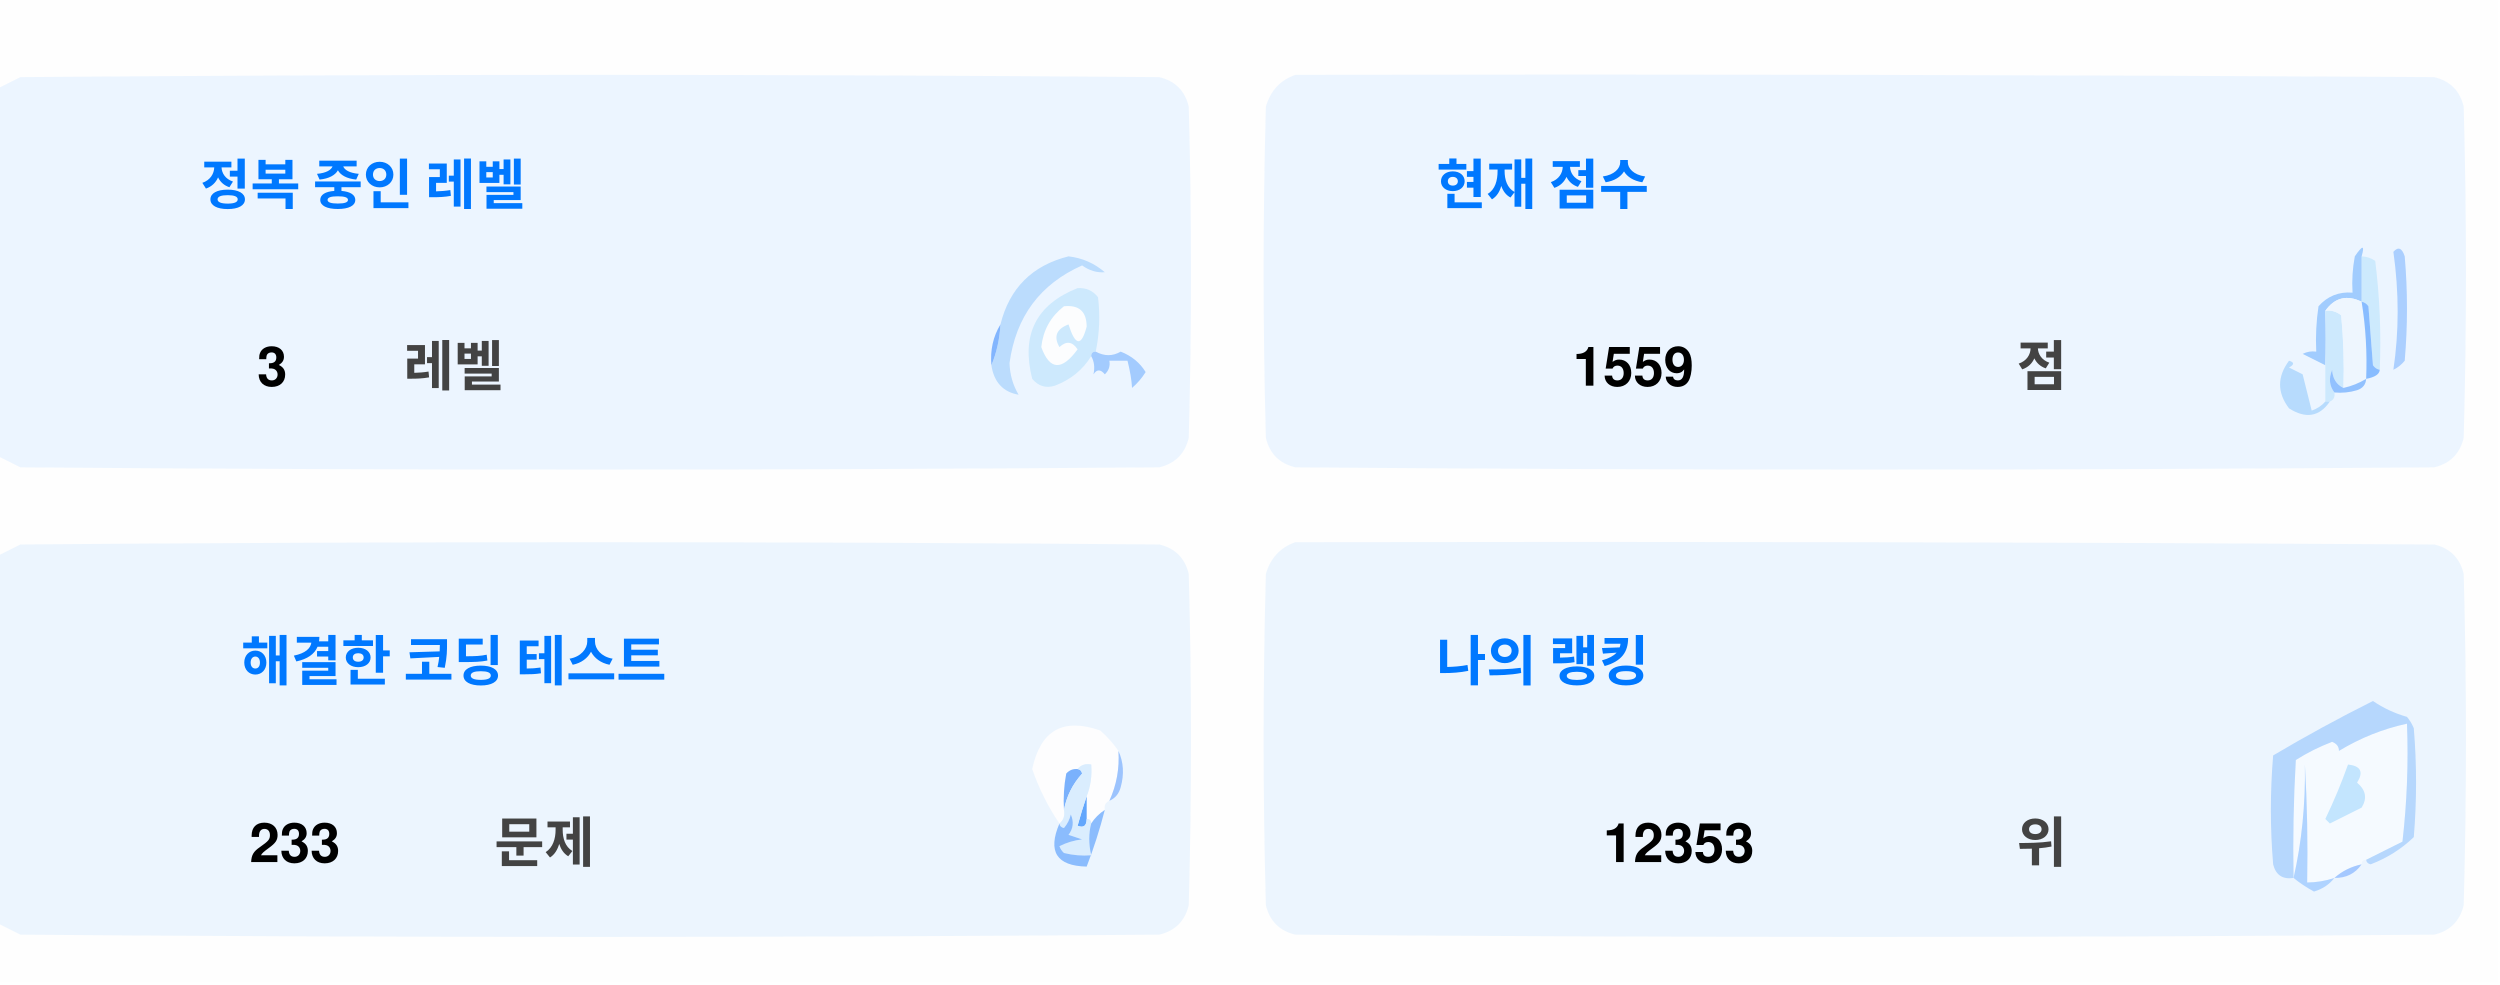
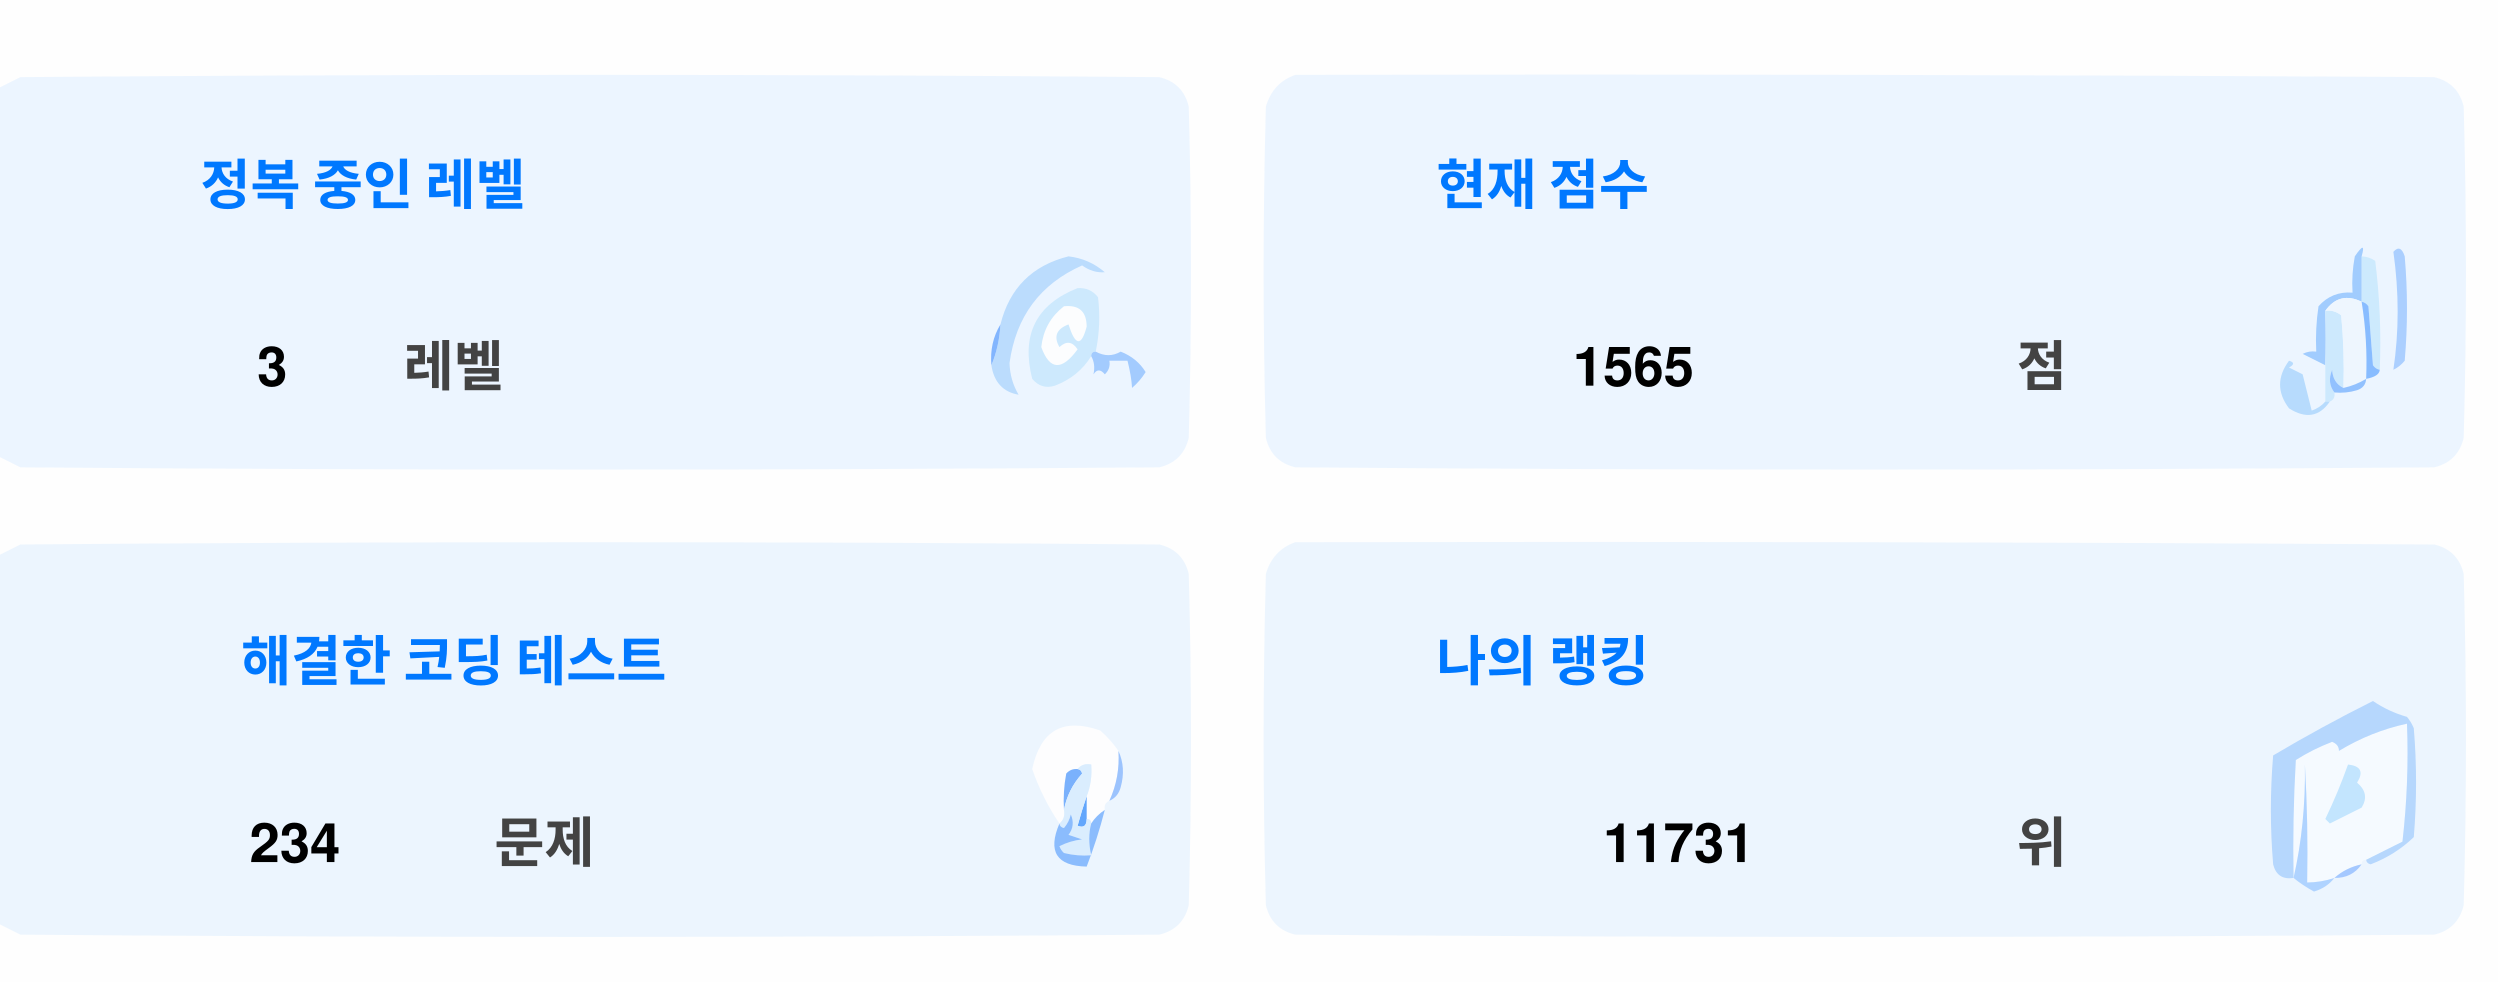
<svg xmlns="http://www.w3.org/2000/svg" version="1.1" width="551px" height="217px" style="shape-rendering:geometricPrecision; text-rendering:geometricPrecision; image-rendering:optimizeQuality; fill-rule:evenodd; clip-rule:evenodd">
  <style>.title {fill: #434343;font-size: 1rem;line-height: 1.5rem;font-weight: bold;font-family: -apple-system, BlinkMacSystemFont, Segoe UI, Helvetica, Arial, sans-serif, Apple Color Emoji, Segoe UI Emoji;}.desc {fill: #434343;font-size: 2.5rem;font-weight: bold;line-height: 1.5rem;font-family: -apple-system, BlinkMacSystemFont, Segoe UI, Helvetica, Arial, sans-serif, Apple Color Emoji, Segoe UI Emoji;}.desc-2 {fill: #434343;font-size: 1rem;font-weight: bold;line-height: 1.5rem;font-family: -apple-system, BlinkMacSystemFont, Segoe UI, Helvetica, Arial, sans-serif, Apple Color Emoji, Segoe UI Emoji;}.text, .desc {animation: twinkling 4s ease-in-out infinite;}@keyframes twinkling {40% { opacity: 1; }50% { opacity: 0.5; }60% { opacity: 1; }70% { opacity: 0.5; }80% { opacity: 1; }}</style>
  <g>
    <path style="opacity:1" fill="#fefefe" d="M -0.5,-0.5 C 183.167,-0.5 366.833,-0.5 550.5,-0.5C 550.5,71.833 550.5,144.167 550.5,216.5C 366.833,216.5 183.167,216.5 -0.5,216.5C -0.5,212.167 -0.5,207.833 -0.5,203.5C 1.14,204.32 2.807,205.153 4.5,206C 88.167,206.667 171.833,206.667 255.5,206C 259,205.167 261.167,203 262,199.5C 262.667,175.167 262.667,150.833 262,126.5C 261.167,123 259,120.833 255.5,120C 171.833,119.333 88.167,119.333 4.5,120C 2.807,120.847 1.14,121.68 -0.5,122.5C -0.5,115.167 -0.5,107.833 -0.5,100.5C 1.14,101.32 2.807,102.153 4.5,103C 88.167,103.667 171.833,103.667 255.5,103C 259,102.167 261.167,100 262,96.5C 262.667,72.167 262.667,47.833 262,23.5C 261.167,20 259,17.833 255.5,17C 171.833,16.333 88.167,16.333 4.5,17C 2.807,17.847 1.14,18.68 -0.5,19.5C -0.5,12.833 -0.5,6.167 -0.5,-0.5 Z" />
  </g>
  <g>
    <path style="opacity:1" fill="#ecf5ff" d="M -0.5,100.5 C -0.5,73.5 -0.5,46.5 -0.5,19.5C 1.14,18.68 2.807,17.847 4.5,17C 88.167,16.333 171.833,16.333 255.5,17C 259,17.833 261.167,20 262,23.5C 262.667,47.833 262.667,72.167 262,96.5C 261.167,100 259,102.167 255.5,103C 171.833,103.667 88.167,103.667 4.5,103C 2.807,102.153 1.14,101.32 -0.5,100.5 Z" />
  </g>
  <g>
    <path style="opacity:1" fill="#ecf5ff" d="M 285.5,16.5 C 369.167,16.333 452.834,16.5 536.5,17C 540,17.833 542.167,20 543,23.5C 543.667,47.833 543.667,72.167 543,96.5C 542.167,100 540,102.167 536.5,103C 452.833,103.667 369.167,103.667 285.5,103C 282,102.167 279.833,100 279,96.5C 278.333,72.167 278.333,47.833 279,23.5C 280.018,19.985 282.185,17.652 285.5,16.5 Z" />
  </g>
  <g>
    <path style="opacity:1" fill="#cdeafd" d="M 520.5,56.5 C 521.583,56.539 522.583,56.873 523.5,57.5C 524.498,65.472 524.831,73.472 524.5,81.5C 523.883,81.389 523.383,81.056 523,80.5C 522.667,76.167 522.333,71.833 522,67.5C 521.617,66.944 521.117,66.611 520.5,66.5C 520.5,63.167 520.5,59.833 520.5,56.5 Z" />
  </g>
  <g>
    <path style="opacity:1" fill="#abcfff" d="M 527.5,55.5 C 528.566,54.308 529.399,54.641 530,56.5C 530.667,64.167 530.667,71.833 530,79.5C 529.311,80.357 528.478,81.023 527.5,81.5C 528.758,73.08 528.758,64.414 527.5,55.5 Z" />
  </g>
  <g>
    <path style="opacity:1" fill="#bbdcfd" d="M 218.5,80.5 C 219.657,77.727 220.324,74.727 220.5,71.5C 222.49,63.51 227.49,58.51 235.5,56.5C 238.528,56.847 241.194,58.014 243.5,60C 241.744,60.141 240.078,59.641 238.5,58.5C 229.247,62.607 223.914,69.773 222.5,80C 222.565,82.526 223.232,84.859 224.5,87C 221.07,86.397 219.07,84.231 218.5,80.5 Z" />
  </g>
  <g>
    <path style="opacity:1" fill="#cde9fd" d="M 241.5,77.5 C 240.833,77.5 240.5,77.833 240.5,78.5C 238.628,81.529 235.961,83.695 232.5,85C 230.536,85.624 228.869,85.124 227.5,83.5C 225.021,73.791 228.354,67.124 237.5,63.5C 239.374,63.39 240.874,64.056 242,65.5C 242.497,69.524 242.331,73.524 241.5,77.5 Z" />
  </g>
  <g>
    <path style="opacity:1" fill="#fcfdfe" d="M 234.5,67.5 C 237.826,67.162 239.493,68.662 239.5,72C 238.334,76.434 237,76.267 235.5,71.5C 232.832,72.515 232.166,74.182 233.5,76.5C 235.017,75.089 236.351,75.256 237.5,77C 234.006,81.771 231.34,81.605 229.5,76.5C 229.904,72.771 231.571,69.771 234.5,67.5 Z" />
  </g>
  <g>
    <path style="opacity:1" fill="#a1ccfe" d="M 520.5,56.5 C 520.5,59.833 520.5,63.167 520.5,66.5C 517.238,64.922 514.572,65.589 512.5,68.5C 512.617,72.81 512.617,76.81 512.5,80.5C 510.86,79.68 509.193,78.847 507.5,78C 508.448,77.517 509.448,77.35 510.5,77.5C 510.335,74.15 510.502,70.817 511,67.5C 512.995,65.253 515.495,64.253 518.5,64.5C 518.336,61.813 518.503,59.146 519,56.5C 520.731,53.969 521.231,53.969 520.5,56.5 Z" />
  </g>
  <g>
    <path style="opacity:1" fill="#cde9fd" d="M 512.5,68.5 C 513.822,68.33 514.989,68.663 516,69.5C 516.499,74.823 516.666,80.156 516.5,85.5C 514.955,84.77 514.122,83.437 514,81.5C 513.22,83.387 513.387,85.054 514.5,86.5C 514.672,87.492 514.338,88.158 513.5,88.5C 513.167,88.5 512.833,88.5 512.5,88.5C 512.5,85.833 512.5,83.167 512.5,80.5C 512.617,76.81 512.617,72.81 512.5,68.5 Z" />
  </g>
  <g>
    <path style="opacity:1" fill="#eef6fe" d="M 520.5,66.5 C 521.407,72.106 521.74,77.773 521.5,83.5C 519.95,84.441 518.284,85.108 516.5,85.5C 516.666,80.156 516.499,74.823 516,69.5C 514.989,68.663 513.822,68.33 512.5,68.5C 514.572,65.589 517.238,64.922 520.5,66.5 Z" />
  </g>
  <g>
    <path style="opacity:1" fill="#88bcff" d="M 520.5,66.5 C 521.117,66.611 521.617,66.944 522,67.5C 522.333,71.833 522.667,76.167 523,80.5C 523.383,81.056 523.883,81.389 524.5,81.5C 524.445,82.469 523.445,83.136 521.5,83.5C 521.74,77.773 521.407,72.106 520.5,66.5 Z" />
  </g>
  <g>
    <path style="opacity:1" fill="#82b5fe" d="M 220.5,71.5 C 220.324,74.727 219.657,77.727 218.5,80.5C 218.215,77.171 218.882,74.171 220.5,71.5 Z" />
  </g>
  <g>
    <path style="opacity:1" fill="#a3cbfe" d="M 240.5,78.5 C 240.5,77.833 240.833,77.5 241.5,77.5C 243.391,78.536 245.224,78.536 247,77.5C 249.391,78.429 251.225,79.929 252.5,82C 251.681,83.319 250.681,84.486 249.5,85.5C 249.409,83.777 249.075,81.777 248.5,79.5C 247.167,79.5 245.833,79.5 244.5,79.5C 244.719,80.675 244.386,81.675 243.5,82.5C 242.575,81.359 241.741,81.359 241,82.5C 241.331,80.981 241.164,79.648 240.5,78.5 Z" />
  </g>
  <g>
    <path style="opacity:1" fill="#b7dbfd" d="M 512.5,88.5 C 512.833,88.5 513.167,88.5 513.5,88.5C 511.199,91.857 508.199,92.357 504.5,90C 501.872,86.535 501.872,83.035 504.5,79.5C 505.696,79.846 505.696,80.346 504.5,81C 505.5,81.5 506.5,82 507.5,82.5C 508.167,85.167 508.833,87.833 509.5,90.5C 510.739,90.058 511.739,89.391 512.5,88.5 Z" />
  </g>
  <g>
    <path style="opacity:1" fill="#92c1fe" d="M 516.5,85.5 C 518.284,85.108 519.95,84.441 521.5,83.5C 521.423,84.75 520.756,85.583 519.5,86C 517.866,86.493 516.199,86.66 514.5,86.5C 513.387,85.054 513.22,83.387 514,81.5C 514.122,83.437 514.955,84.77 516.5,85.5 Z" />
  </g>
  <g>
    <path style="opacity:1" fill="#ecf5fe" d="M -0.5,203.5 C -0.5,176.5 -0.5,149.5 -0.5,122.5C 1.14,121.68 2.807,120.847 4.5,120C 88.167,119.333 171.833,119.333 255.5,120C 259,120.833 261.167,123 262,126.5C 262.667,150.833 262.667,175.167 262,199.5C 261.167,203 259,205.167 255.5,206C 171.833,206.667 88.167,206.667 4.5,206C 2.807,205.153 1.14,204.32 -0.5,203.5 Z" />
  </g>
  <g>
    <path style="opacity:1" fill="#ecf5fe" d="M 285.5,119.5 C 369.167,119.333 452.834,119.5 536.5,120C 540,120.833 542.167,123 543,126.5C 543.667,150.833 543.667,175.167 543,199.5C 542.167,203 540,205.167 536.5,206C 452.833,206.667 369.167,206.667 285.5,206C 282,205.167 279.833,203 279,199.5C 278.333,175.167 278.333,150.833 279,126.5C 280.018,122.985 282.185,120.652 285.5,119.5 Z" />
  </g>
  <g>
    <path style="opacity:1" fill="#fdfdfe" d="M 246.5,165.5 C 246.758,169.367 246.092,173.034 244.5,176.5C 243.662,176.842 243.328,177.508 243.5,178.5C 242.272,179.306 241.272,180.306 240.5,181.5C 240.5,180.833 240.167,180.5 239.5,180.5C 239.5,178.833 239.5,177.167 239.5,175.5C 240.369,173.283 240.702,170.95 240.5,168.5C 239.209,168.263 238.209,168.596 237.5,169.5C 236.504,169.414 235.671,169.748 235,170.5C 234.503,173.146 234.336,175.813 234.5,178.5C 234.737,179.791 234.404,180.791 233.5,181.5C 230.986,177.806 228.986,173.806 227.5,169.5C 229.309,160.957 234.309,158.124 242.5,161C 244.07,162.397 245.404,163.897 246.5,165.5 Z" />
  </g>
  <g>
    <path style="opacity:1" fill="#f5faff" d="M 521.5,189.5 C 520.833,189.5 520.5,189.833 520.5,190.5C 518.181,190.992 516.181,191.992 514.5,193.5C 512.565,194.15 510.565,194.483 508.5,194.5C 508.666,185.827 508.5,177.16 508,168.5C 508.141,177.227 507.308,185.56 505.5,193.5C 505.334,184.827 505.5,176.16 506,167.5C 508.527,165.903 511.194,164.57 514,163.5C 515.011,163.892 515.511,164.559 515.5,165.5C 520.21,162.641 525.21,160.641 530.5,159.5C 530.831,168.192 530.498,176.859 529.5,185.5C 526.807,186.847 524.14,188.18 521.5,189.5 Z" />
  </g>
  <g>
    <path style="opacity:1" fill="#b6d7fd" d="M 521.5,189.5 C 524.14,188.18 526.807,186.847 529.5,185.5C 530.498,176.859 530.831,168.192 530.5,159.5C 525.21,160.641 520.21,162.641 515.5,165.5C 515.511,164.559 515.011,163.892 514,163.5C 511.194,164.57 508.527,165.903 506,167.5C 505.5,176.16 505.334,184.827 505.5,193.5C 503.089,193.863 501.589,192.863 501,190.5C 500.333,182.5 500.333,174.5 501,166.5C 508.173,162.246 515.507,158.246 523,154.5C 525.304,156.068 527.804,157.235 530.5,158C 531.126,158.75 531.626,159.584 532,160.5C 532.667,168.5 532.667,176.5 532,184.5C 529.292,187.111 526.125,189.111 522.5,190.5C 521.893,190.376 521.56,190.043 521.5,189.5 Z" />
  </g>
  <g>
    <path style="opacity:1" fill="#c3e5fe" d="M 517.5,168.5 C 520.317,168.801 520.984,170.134 519.5,172.5C 521.439,174.122 521.772,175.956 520.5,178C 518.167,179.167 515.833,180.333 513.5,181.5C 513.167,181.167 512.833,180.833 512.5,180.5C 514.414,176.515 516.081,172.515 517.5,168.5 Z" />
  </g>
  <g>
    <path style="opacity:1" fill="#7ab1fc" d="M 237.5,169.5 C 238.043,169.56 238.376,169.893 238.5,170.5C 236.395,172.836 235.062,175.503 234.5,178.5C 234.336,175.813 234.503,173.146 235,170.5C 235.671,169.748 236.504,169.414 237.5,169.5 Z" />
  </g>
  <g>
    <path style="opacity:1" fill="#afd3ff" d="M 514.5,193.5 C 513.378,194.947 511.878,195.947 510,196.5C 508.348,195.601 506.848,194.601 505.5,193.5C 507.308,185.56 508.141,177.227 508,168.5C 508.5,177.16 508.666,185.827 508.5,194.5C 510.565,194.483 512.565,194.15 514.5,193.5 Z" />
  </g>
  <g>
    <path style="opacity:1" fill="#9cc3fd" d="M 246.5,165.5 C 247.634,167.966 247.801,170.633 247,173.5C 246.623,174.942 245.79,175.942 244.5,176.5C 246.092,173.034 246.758,169.367 246.5,165.5 Z" />
  </g>
  <g>
    <path style="opacity:1" fill="#62a6fc" d="M 239.5,175.5 C 239.5,177.167 239.5,178.833 239.5,180.5C 239.483,182.028 238.816,182.528 237.5,182C 238.117,179.723 238.784,177.556 239.5,175.5 Z" />
  </g>
  <g>
    <path style="opacity:1" fill="#daedfe" d="M 237.5,169.5 C 238.209,168.596 239.209,168.263 240.5,168.5C 240.702,170.95 240.369,173.283 239.5,175.5C 238.784,177.556 238.117,179.723 237.5,182C 238.816,182.528 239.483,182.028 239.5,180.5C 240.167,180.5 240.5,180.833 240.5,181.5C 239.918,183.669 239.918,186.002 240.5,188.5C 238.473,188.662 236.473,188.495 234.5,188C 234.043,187.586 233.709,187.086 233.5,186.5C 235.078,185.702 236.744,185.202 238.5,185C 237.5,184.667 236.5,184.333 235.5,184C 236.554,182.612 236.72,181.112 236,179.5C 235.751,180.624 235.251,181.624 234.5,182.5C 233.893,182.376 233.56,182.043 233.5,181.5C 234.404,180.791 234.737,179.791 234.5,178.5C 235.062,175.503 236.395,172.836 238.5,170.5C 238.376,169.893 238.043,169.56 237.5,169.5 Z" />
  </g>
  <g>
    <path style="opacity:1" fill="#8bbcfd" d="M 243.5,178.5 C 242.395,182.803 241.062,186.969 239.5,191C 232.857,190.847 230.857,187.68 233.5,181.5C 233.56,182.043 233.893,182.376 234.5,182.5C 235.251,181.624 235.751,180.624 236,179.5C 236.72,181.112 236.554,182.612 235.5,184C 236.5,184.333 237.5,184.667 238.5,185C 236.744,185.202 235.078,185.702 233.5,186.5C 233.709,187.086 234.043,187.586 234.5,188C 236.473,188.495 238.473,188.662 240.5,188.5C 239.918,186.002 239.918,183.669 240.5,181.5C 241.272,180.306 242.272,179.306 243.5,178.5 Z" />
  </g>
  <g>
    <path style="opacity:1" fill="#a4c8ff" d="M 520.5,190.5 C 519.089,192.539 517.089,193.539 514.5,193.5C 516.181,191.992 518.181,190.992 520.5,190.5 Z" />
  </g>
  <text text-anchor="middle" x="80" y="45" class="title" style="fill:#0078ff;" stroke="#none" stroke-width="1">정복 중인 레벨</text>
  <text text-anchor="middle" x="60" y="85" class="desc" style="fill:#000000;" stroke="#none" stroke-width="1">3</text>
  <text text-anchor="middle" x="100" y="85" class="desc-2" style="fill:#434343;" stroke="#none" stroke-width="1">레벨</text>
  <text text-anchor="middle" x="340" y="45" class="title" style="fill:#0078ff;" stroke="#none" stroke-width="1">현재 점수</text>
-   <text text-anchor="middle" x="360" y="85" class="desc" style="fill:#000000;" stroke="#none" stroke-width="1">1559</text>
+   <text text-anchor="middle" x="360" y="85" class="desc" style="fill:#000000;" stroke="#none" stroke-width="1">1565</text>
  <text text-anchor="middle" x="450" y="85" class="desc-2" style="fill:#434343;" stroke="#none" stroke-width="1">점</text>
  <text text-anchor="middle" x="100" y="150" class="title" style="fill:#0078ff;" stroke="#none" stroke-width="1">해결한 코딩 테스트</text>
-   <text text-anchor="middle" x="65" y="190" class="desc" style="fill:#000000;" stroke="#none" stroke-width="1">233</text>
+   <text text-anchor="middle" x="65" y="190" class="desc" style="fill:#000000;" stroke="#none" stroke-width="1">234</text>
  <text text-anchor="middle" x="120" y="190" class="desc-2" style="fill:#434343;" stroke="#none" stroke-width="1">문제</text>
  <text text-anchor="middle" x="340" y="150" class="title" style="fill:#0078ff;" stroke="#none" stroke-width="1">나의 랭킹</text>
-   <text text-anchor="middle" x="370" y="190" class="desc" style="fill:#000000;" stroke="#none" stroke-width="1">12353</text>
+   <text text-anchor="middle" x="370" y="190" class="desc" style="fill:#000000;" stroke="#none" stroke-width="1">11731</text>
  <text text-anchor="middle" x="450" y="190" class="desc-2" style="fill:#434343;" stroke="#none" stroke-width="1">위</text>
</svg>
